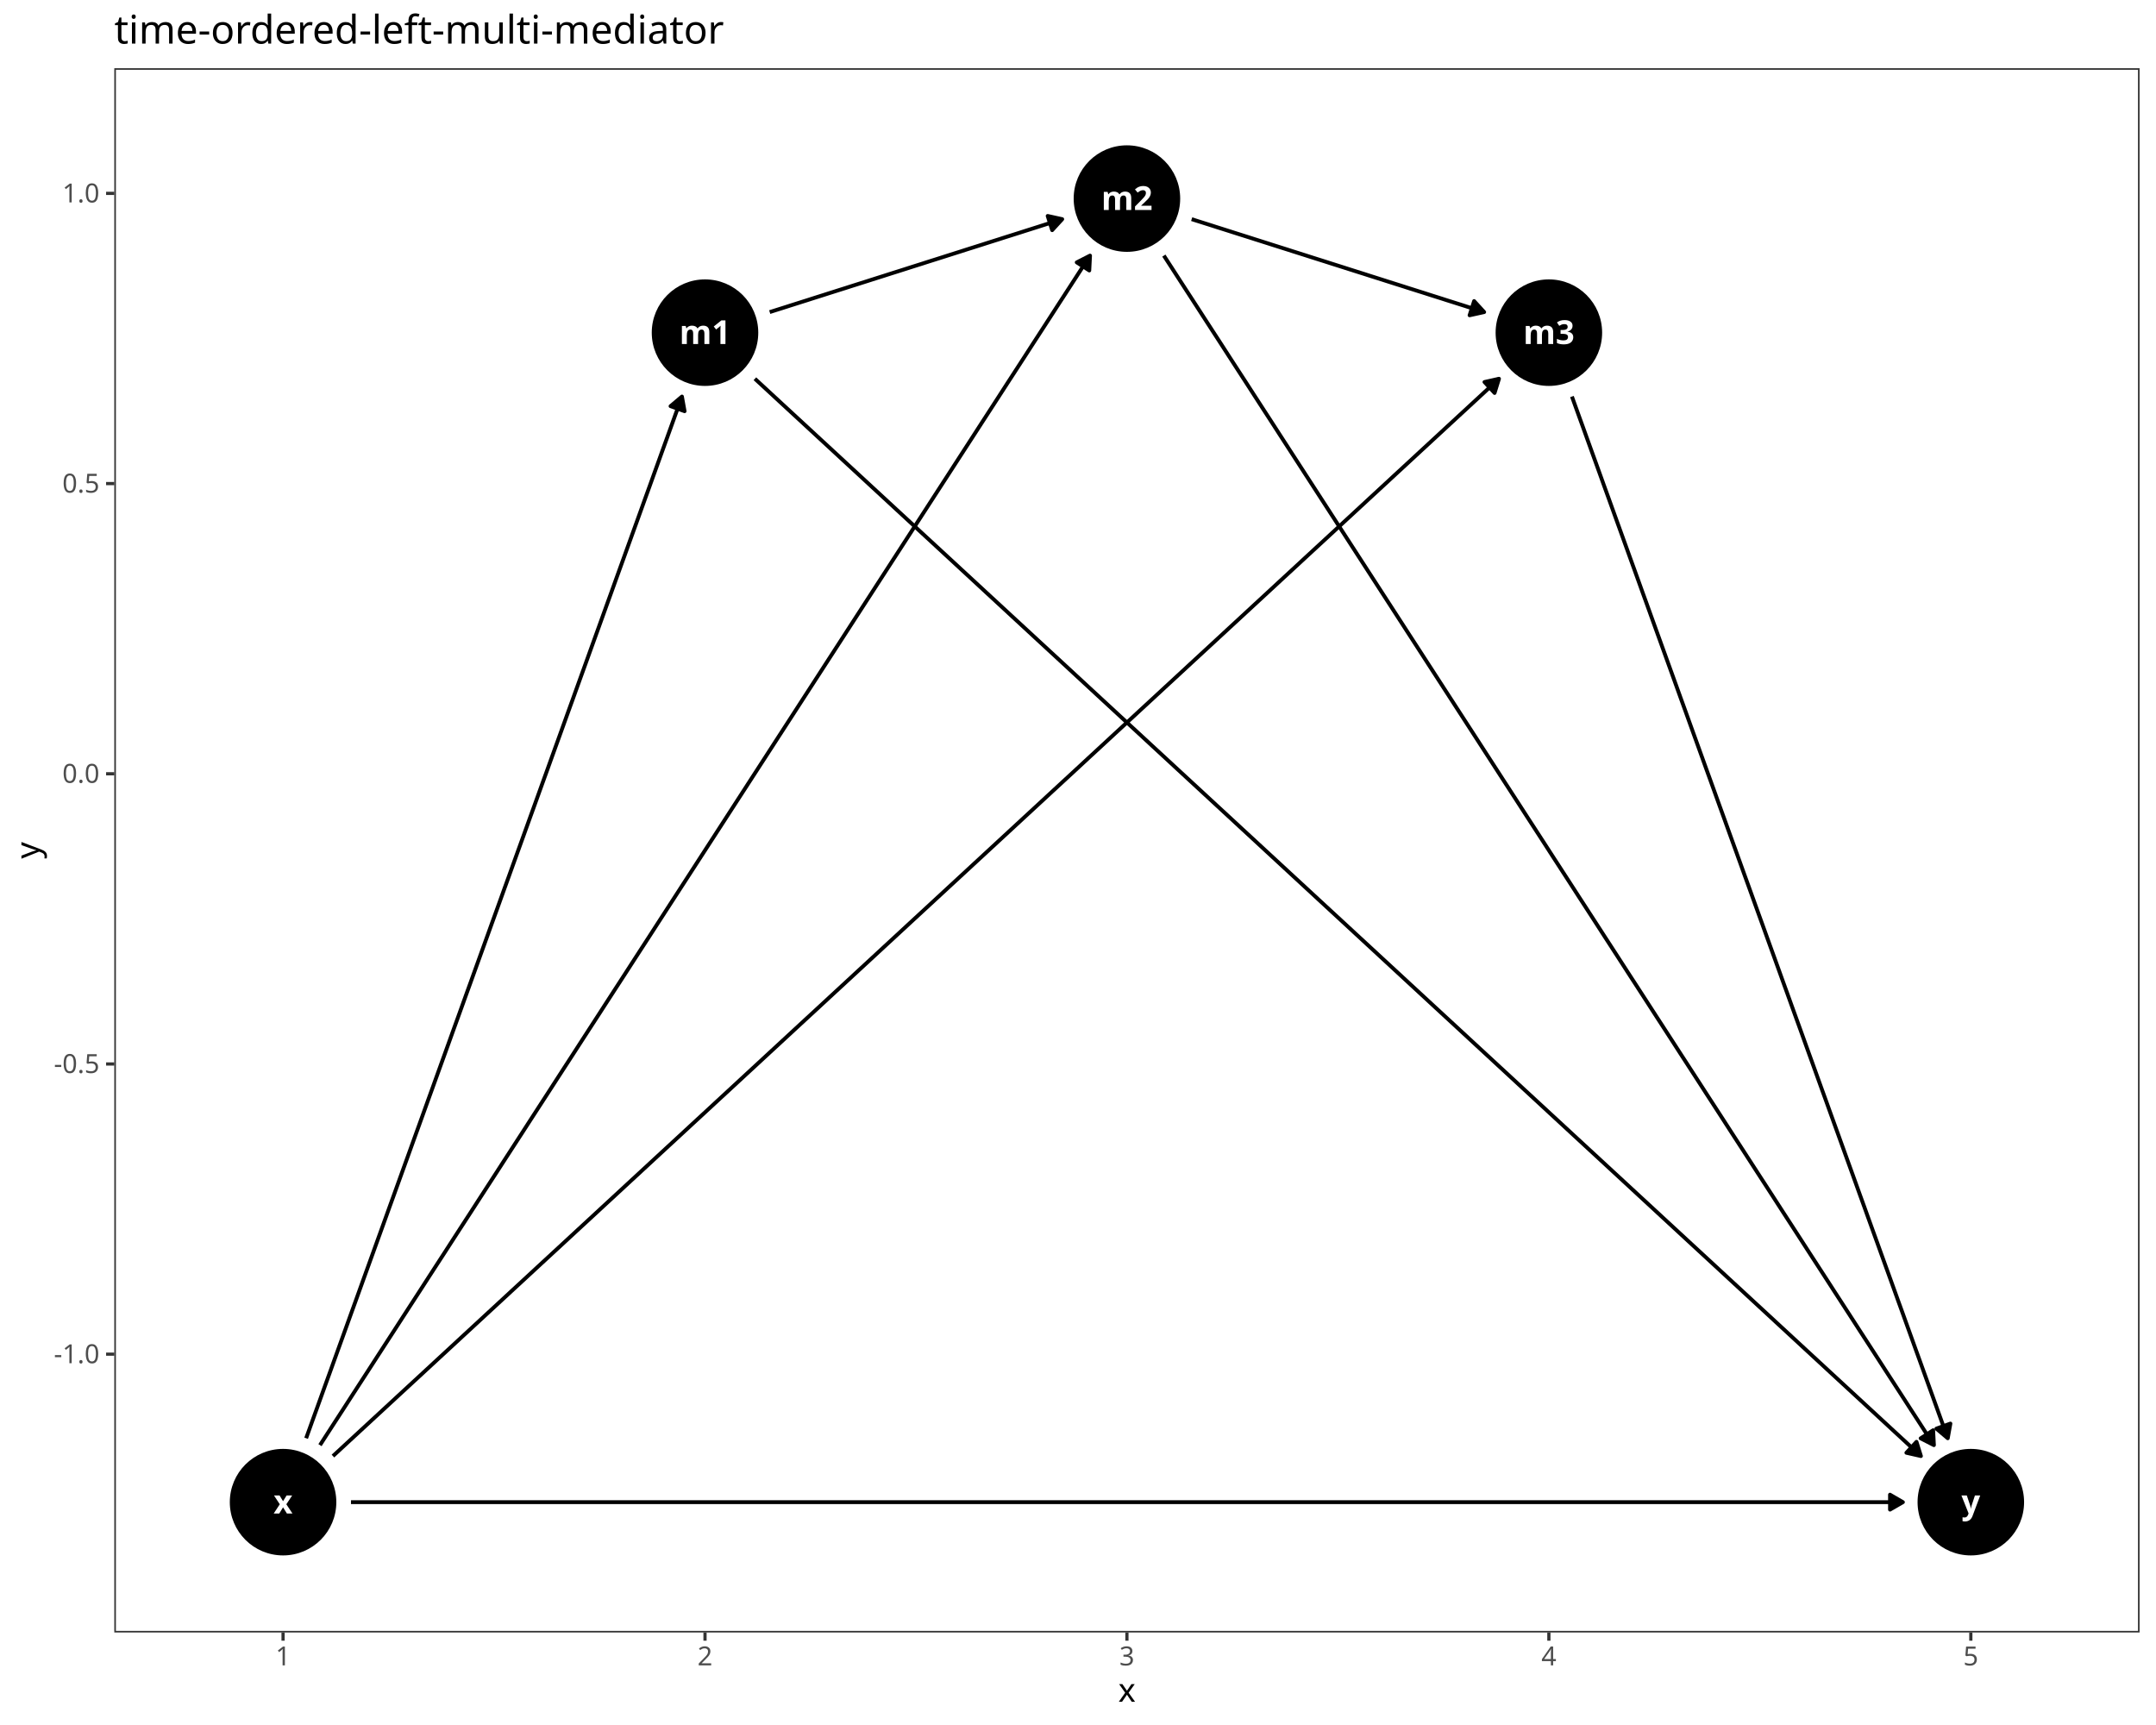
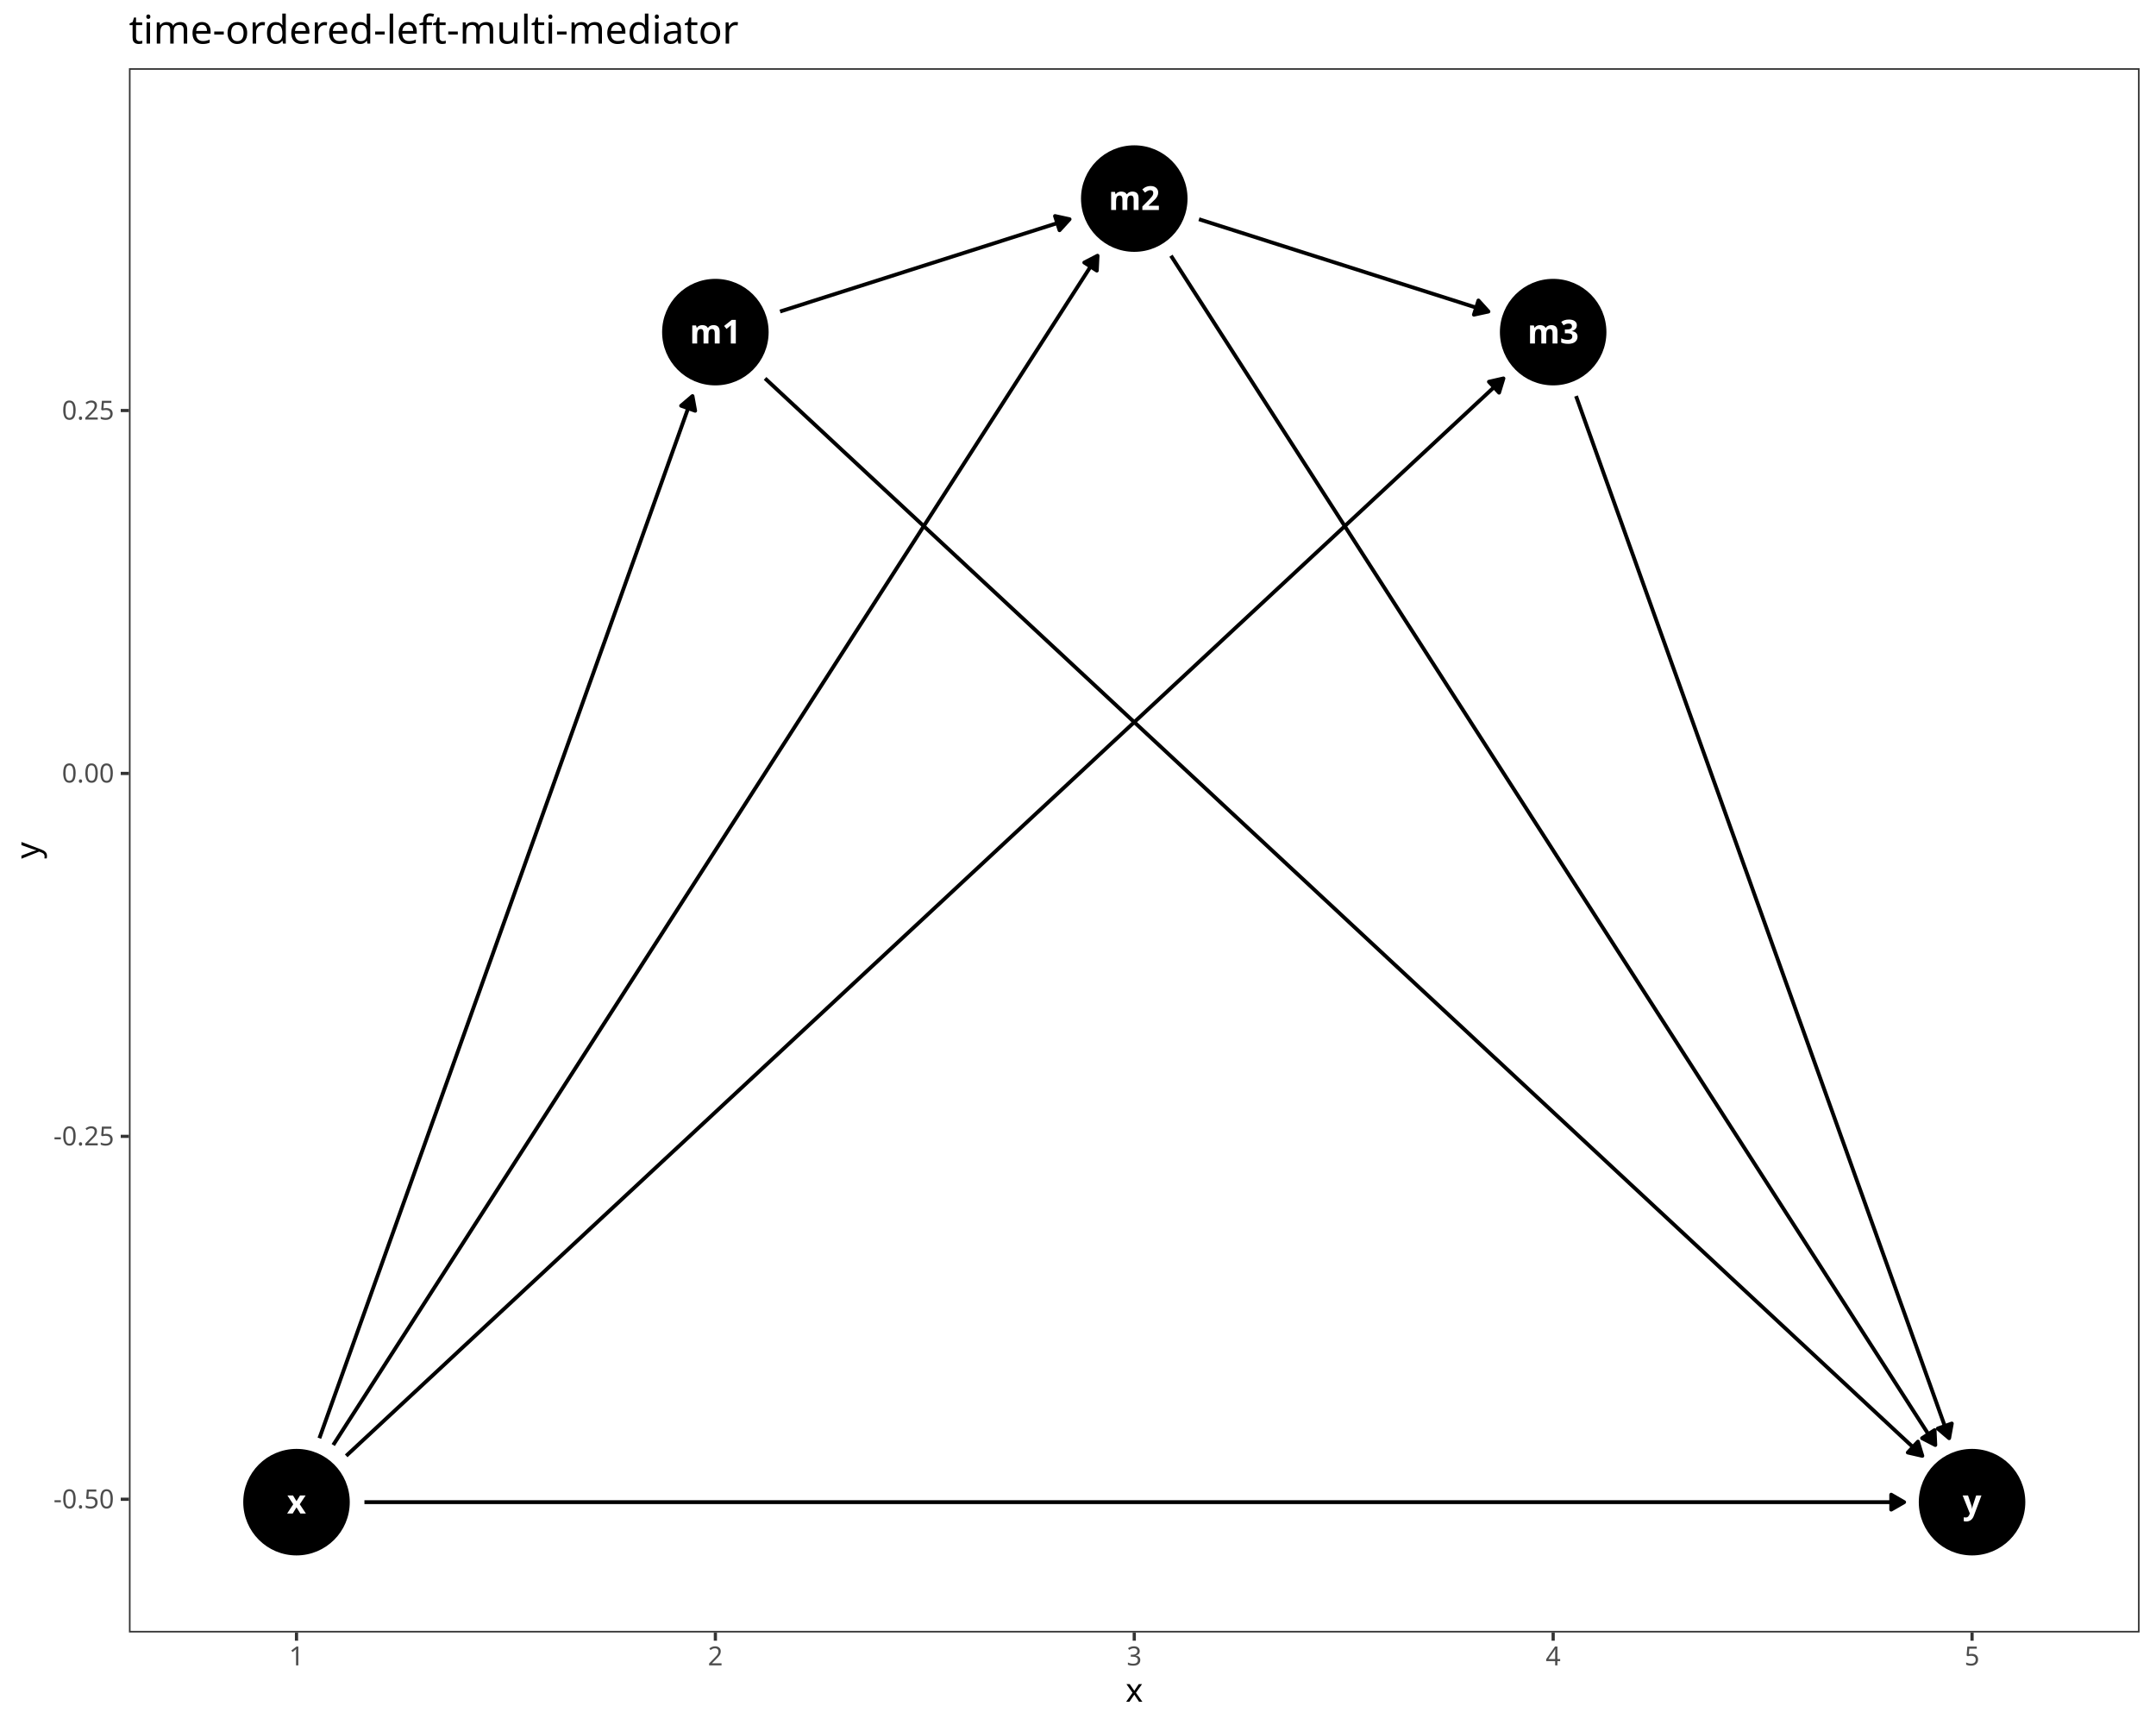
<svg xmlns="http://www.w3.org/2000/svg" class="svglite" data-engine-version="2.0" width="720.00pt" height="576.00pt" viewBox="0 0 720.00 576.00">
  <defs>
    <style type="text/css">
    .svglite line, .svglite polyline, .svglite polygon, .svglite path, .svglite rect, .svglite circle {
      fill: none;
      stroke: #000000;
      stroke-linecap: round;
      stroke-linejoin: round;
      stroke-miterlimit: 10.00;
    }
  </style>
  </defs>
  <rect width="100%" height="100%" style="stroke: none; fill: #FFFFFF;" />
  <defs>
    <clipPath id="cpMC4wMHw3MjAuMDB8MC4wMHw1NzYuMDA=">
      <rect x="0.00" y="0.00" width="720.00" height="576.00" />
    </clipPath>
  </defs>
  <g clip-path="url(#cpMC4wMHw3MjAuMDB8MC4wMHw1NzYuMDA=)">
    <rect x="0.00" y="0.00" width="720.00" height="576.00" style="stroke-width: 1.07; stroke: #FFFFFF; fill: #FFFFFF;" />
  </g>
  <defs>
-     <clipPath id="cpMzguMTd8NzE0LjUyfDIyLjc4fDU0NS4xMQ==">
-       <rect x="38.17" y="22.78" width="676.35" height="522.33" />
+     <clipPath id="cpNDMuMDZ8NzE0LjUyfDIyLjc4fDU0NS4xMQ==">
+       <rect x="43.06" y="22.78" width="671.46" height="522.33" />
    </clipPath>
  </defs>
-   <g clip-path="url(#cpMzguMTd8NzE0LjUyfDIyLjc4fDU0NS4xMQ==)">
-     <rect x="38.17" y="22.78" width="676.35" height="522.33" style="stroke-width: 1.07; stroke: none; fill: #FFFFFF;" />
-     <circle cx="235.44" cy="111.08" r="17.43" style="stroke-width: 0.71; fill: #000000;" />
-     <circle cx="376.34" cy="66.31" r="17.43" style="stroke-width: 0.71; fill: #000000;" />
-     <circle cx="517.25" cy="111.08" r="17.43" style="stroke-width: 0.71; fill: #000000;" />
-     <circle cx="94.53" cy="501.59" r="17.43" style="stroke-width: 0.71; fill: #000000;" />
-     <circle cx="658.16" cy="501.59" r="17.43" style="stroke-width: 0.71; fill: #000000;" />
-     <polyline points="257.05,104.21 258.21,103.84 259.63,103.39 261.06,102.94 262.48,102.49 263.90,102.03 265.33,101.58 266.75,101.13 268.17,100.68 269.60,100.23 271.02,99.77 272.44,99.32 273.87,98.87 275.29,98.42 276.71,97.96 278.14,97.51 279.56,97.06 280.98,96.61 282.41,96.16 283.83,95.70 285.25,95.25 286.68,94.80 288.10,94.35 289.52,93.90 290.95,93.44 292.37,92.99 293.79,92.54 295.22,92.09 296.64,91.63 298.06,91.18 299.49,90.73 300.91,90.28 302.33,89.83 303.76,89.37 305.18,88.92 306.60,88.47 308.03,88.02 309.45,87.56 310.87,87.11 312.30,86.66 313.72,86.21 315.14,85.76 316.57,85.30 317.99,84.85 319.41,84.40 320.84,83.95 322.26,83.49 323.68,83.04 325.11,82.59 326.53,82.14 327.95,81.69 329.38,81.23 330.80,80.78 332.22,80.33 333.65,79.88 335.07,79.42 336.49,78.97 337.92,78.52 339.34,78.07 340.76,77.62 342.19,77.16 343.61,76.71 345.03,76.26 346.46,75.81 347.88,75.35 349.30,74.90 350.73,74.45 352.15,74.00 353.57,73.55 354.73,73.18 " style="stroke-width: 1.28; stroke-linecap: butt;" />
-     <polygon points="351.37,76.86 354.73,73.18 349.87,72.11 " style="stroke-width: 1.28; stroke-linecap: butt; fill: #000000;" />
-     <polyline points="252.10,126.47 252.52,126.86 256.79,130.80 261.06,134.75 265.33,138.69 269.60,142.63 273.87,146.58 278.14,150.52 282.41,154.47 286.68,158.41 290.95,162.36 295.22,166.30 299.49,170.25 303.76,174.19 308.03,178.14 312.30,182.08 316.57,186.02 320.84,189.97 325.11,193.91 329.38,197.86 333.65,201.80 337.92,205.75 342.19,209.69 346.46,213.64 350.73,217.58 355.00,221.52 359.27,225.47 363.53,229.41 367.80,233.36 372.07,237.30 376.34,241.25 380.61,245.19 384.88,249.14 389.15,253.08 393.42,257.03 397.69,260.97 401.96,264.91 406.23,268.86 410.50,272.80 414.77,276.75 419.04,280.69 423.31,284.64 427.58,288.58 431.85,292.53 436.12,296.47 440.39,300.42 444.66,304.36 448.93,308.30 453.20,312.25 457.47,316.19 461.74,320.14 466.01,324.08 470.28,328.03 474.55,331.97 478.82,335.92 483.09,339.86 487.36,343.80 491.63,347.75 495.90,351.69 500.17,355.64 504.44,359.58 508.71,363.53 512.98,367.47 517.25,371.42 521.52,375.36 525.79,379.31 530.06,383.25 534.33,387.19 538.60,391.14 542.87,395.08 547.14,399.03 551.41,402.97 555.68,406.92 559.95,410.86 564.22,414.81 568.49,418.75 572.76,422.69 577.03,426.64 581.30,430.58 585.57,434.53 589.84,438.47 594.11,442.42 598.38,446.36 602.65,450.31 606.92,454.25 611.19,458.20 615.46,462.14 619.73,466.08 624.00,470.03 628.27,473.97 632.54,477.92 636.81,481.86 641.08,485.81 641.50,486.20 " style="stroke-width: 1.28; stroke-linecap: butt;" />
-     <polygon points="636.64,485.10 641.50,486.20 640.02,481.44 " style="stroke-width: 1.28; stroke-linecap: butt; fill: #000000;" />
-     <polyline points="397.96,73.18 399.12,73.55 400.54,74.00 401.96,74.45 403.39,74.90 404.81,75.35 406.23,75.81 407.66,76.26 409.08,76.71 410.50,77.16 411.93,77.62 413.35,78.07 414.77,78.52 416.20,78.97 417.62,79.42 419.04,79.88 420.47,80.33 421.89,80.78 423.31,81.23 424.74,81.69 426.16,82.14 427.58,82.59 429.01,83.04 430.43,83.49 431.85,83.95 433.28,84.40 434.70,84.85 436.12,85.30 437.55,85.76 438.97,86.21 440.39,86.66 441.82,87.11 443.24,87.56 444.66,88.02 446.09,88.47 447.51,88.92 448.93,89.37 450.36,89.83 451.78,90.28 453.20,90.73 454.63,91.18 456.05,91.63 457.47,92.09 458.90,92.54 460.32,92.99 461.74,93.44 463.17,93.90 464.59,94.35 466.01,94.80 467.44,95.25 468.86,95.70 470.28,96.16 471.71,96.61 473.13,97.06 474.55,97.51 475.98,97.96 477.40,98.42 478.82,98.87 480.25,99.32 481.67,99.77 483.09,100.23 484.52,100.68 485.94,101.13 487.36,101.58 488.79,102.03 490.21,102.49 491.63,102.94 493.06,103.39 494.48,103.84 495.64,104.21 " style="stroke-width: 1.28; stroke-linecap: butt;" />
-     <polygon points="490.77,105.28 495.64,104.21 492.28,100.53 " style="stroke-width: 1.28; stroke-linecap: butt; fill: #000000;" />
-     <polyline points="388.67,85.35 390.58,88.29 393.42,92.69 396.27,97.09 399.12,101.48 401.96,105.88 404.81,110.28 407.66,114.67 410.50,119.07 413.35,123.47 416.20,127.86 419.04,132.26 421.89,136.66 424.74,141.05 427.58,145.45 430.43,149.85 433.28,154.25 436.12,158.64 438.97,163.04 441.82,167.44 444.66,171.83 447.51,176.23 450.36,180.63 453.20,185.02 456.05,189.42 458.90,193.82 461.74,198.21 464.59,202.61 467.44,207.01 470.28,211.40 473.13,215.80 475.98,220.20 478.82,224.59 481.67,228.99 484.52,233.39 487.36,237.78 490.21,242.18 493.06,246.58 495.90,250.97 498.75,255.37 501.59,259.77 504.44,264.16 507.29,268.56 510.13,272.96 512.98,277.35 515.83,281.75 518.67,286.15 521.52,290.54 524.37,294.94 527.21,299.34 530.06,303.73 532.91,308.13 535.75,312.53 538.60,316.92 541.45,321.32 544.29,325.72 547.14,330.11 549.99,334.51 552.83,338.91 555.68,343.30 558.53,347.70 561.37,352.10 564.22,356.49 567.07,360.89 569.91,365.29 572.76,369.68 575.61,374.08 578.45,378.48 581.30,382.87 584.15,387.27 586.99,391.67 589.84,396.06 592.69,400.46 595.53,404.86 598.38,409.25 601.23,413.65 604.07,418.05 606.92,422.44 609.77,426.84 612.61,431.24 615.46,435.63 618.31,440.03 621.15,444.43 624.00,448.82 626.85,453.22 629.69,457.62 632.54,462.01 635.39,466.41 638.23,470.81 641.08,475.20 643.92,479.60 645.83,482.55 " style="stroke-width: 1.28; stroke-linecap: butt;" />
-     <polygon points="641.40,480.28 645.83,482.55 645.58,477.57 " style="stroke-width: 1.28; stroke-linecap: butt; fill: #000000;" />
-     <polyline points="524.95,132.41 525.79,134.75 527.21,138.69 528.64,142.63 530.06,146.58 531.48,150.52 532.91,154.47 534.33,158.41 535.75,162.36 537.18,166.30 538.60,170.25 540.02,174.19 541.45,178.14 542.87,182.08 544.29,186.02 545.72,189.97 547.14,193.91 548.56,197.86 549.99,201.80 551.41,205.75 552.83,209.69 554.26,213.64 555.68,217.58 557.10,221.52 558.53,225.47 559.95,229.41 561.37,233.36 562.80,237.30 564.22,241.25 565.64,245.19 567.07,249.14 568.49,253.08 569.91,257.03 571.34,260.97 572.76,264.91 574.18,268.86 575.61,272.80 577.03,276.75 578.45,280.69 579.88,284.64 581.30,288.58 582.72,292.53 584.15,296.47 585.57,300.42 586.99,304.36 588.42,308.30 589.84,312.25 591.26,316.19 592.69,320.14 594.11,324.08 595.53,328.03 596.96,331.97 598.38,335.92 599.80,339.86 601.23,343.80 602.65,347.75 604.07,351.69 605.50,355.64 606.92,359.58 608.34,363.53 609.77,367.47 611.19,371.42 612.61,375.36 614.04,379.31 615.46,383.25 616.88,387.19 618.31,391.14 619.73,395.08 621.15,399.03 622.58,402.97 624.00,406.92 625.42,410.86 626.85,414.81 628.27,418.75 629.69,422.69 631.12,426.64 632.54,430.58 633.96,434.53 635.39,438.47 636.81,442.42 638.23,446.36 639.65,450.31 641.08,454.25 642.50,458.20 643.92,462.14 645.35,466.08 646.77,470.03 648.19,473.97 649.62,477.92 650.46,480.25 " style="stroke-width: 1.28; stroke-linecap: butt;" />
-     <polygon points="646.65,477.04 650.46,480.25 651.34,475.35 " style="stroke-width: 1.28; stroke-linecap: butt; fill: #000000;" />
-     <polyline points="102.23,480.25 103.07,477.92 104.49,473.97 105.92,470.03 107.34,466.08 108.76,462.14 110.19,458.20 111.61,454.25 113.03,450.31 114.46,446.36 115.88,442.42 117.30,438.47 118.73,434.53 120.15,430.58 121.57,426.64 123.00,422.69 124.42,418.75 125.84,414.81 127.27,410.86 128.69,406.92 130.11,402.97 131.54,399.03 132.96,395.08 134.38,391.14 135.81,387.19 137.23,383.25 138.65,379.31 140.08,375.36 141.50,371.42 142.92,367.47 144.35,363.53 145.77,359.58 147.19,355.64 148.62,351.69 150.04,347.75 151.46,343.80 152.89,339.86 154.31,335.92 155.73,331.97 157.16,328.03 158.58,324.08 160.00,320.14 161.43,316.19 162.85,312.25 164.27,308.30 165.70,304.36 167.12,300.42 168.54,296.47 169.97,292.53 171.39,288.58 172.81,284.64 174.24,280.69 175.66,276.75 177.08,272.80 178.51,268.86 179.93,264.91 181.35,260.97 182.78,257.03 184.20,253.08 185.62,249.14 187.05,245.19 188.47,241.25 189.89,237.30 191.32,233.36 192.74,229.41 194.16,225.47 195.59,221.52 197.01,217.58 198.43,213.64 199.86,209.69 201.28,205.75 202.70,201.80 204.13,197.86 205.55,193.91 206.97,189.97 208.40,186.02 209.82,182.08 211.24,178.14 212.67,174.19 214.09,170.25 215.51,166.30 216.94,162.36 218.36,158.41 219.78,154.47 221.20,150.52 222.63,146.58 224.05,142.63 225.47,138.69 226.90,134.75 227.74,132.41 " style="stroke-width: 1.28; stroke-linecap: butt;" />
-     <polygon points="228.62,137.31 227.74,132.41 223.93,135.62 " style="stroke-width: 1.28; stroke-linecap: butt; fill: #000000;" />
-     <polyline points="106.86,482.55 108.76,479.60 111.61,475.20 114.46,470.81 117.30,466.41 120.15,462.01 123.00,457.62 125.84,453.22 128.69,448.82 131.54,444.43 134.38,440.03 137.23,435.63 140.08,431.24 142.92,426.84 145.77,422.44 148.62,418.05 151.46,413.65 154.31,409.25 157.16,404.86 160.00,400.46 162.85,396.06 165.70,391.67 168.54,387.27 171.39,382.87 174.24,378.48 177.08,374.08 179.93,369.68 182.78,365.29 185.62,360.89 188.47,356.49 191.32,352.10 194.16,347.70 197.01,343.30 199.86,338.91 202.70,334.51 205.55,330.11 208.40,325.72 211.24,321.32 214.09,316.92 216.94,312.53 219.78,308.13 222.63,303.73 225.47,299.34 228.32,294.94 231.17,290.54 234.01,286.15 236.86,281.75 239.71,277.35 242.55,272.96 245.40,268.56 248.25,264.16 251.09,259.77 253.94,255.37 256.79,250.97 259.63,246.58 262.48,242.18 265.33,237.78 268.17,233.39 271.02,228.99 273.87,224.59 276.71,220.20 279.56,215.80 282.41,211.40 285.25,207.01 288.10,202.61 290.95,198.21 293.79,193.82 296.64,189.42 299.49,185.02 302.33,180.63 305.18,176.23 308.03,171.83 310.87,167.44 313.72,163.04 316.57,158.64 319.41,154.25 322.26,149.85 325.11,145.45 327.95,141.05 330.80,136.66 333.65,132.26 336.49,127.86 339.34,123.47 342.19,119.07 345.03,114.67 347.88,110.28 350.73,105.88 353.57,101.48 356.42,97.09 359.27,92.69 362.11,88.29 364.02,85.35 " style="stroke-width: 1.28; stroke-linecap: butt;" />
-     <polygon points="363.77,90.32 364.02,85.35 359.58,87.61 " style="stroke-width: 1.28; stroke-linecap: butt; fill: #000000;" />
-     <polyline points="111.19,486.20 111.61,485.81 115.88,481.86 120.15,477.92 124.42,473.97 128.69,470.03 132.96,466.08 137.23,462.14 141.50,458.20 145.77,454.25 150.04,450.31 154.31,446.36 158.58,442.42 162.85,438.47 167.12,434.53 171.39,430.58 175.66,426.64 179.93,422.69 184.20,418.75 188.47,414.81 192.74,410.86 197.01,406.92 201.28,402.97 205.55,399.03 209.82,395.08 214.09,391.14 218.36,387.19 222.63,383.25 226.90,379.31 231.17,375.36 235.44,371.42 239.71,367.47 243.98,363.53 248.25,359.58 252.52,355.64 256.79,351.69 261.06,347.75 265.33,343.80 269.60,339.86 273.87,335.92 278.14,331.97 282.41,328.03 286.68,324.08 290.95,320.14 295.22,316.19 299.49,312.25 303.76,308.30 308.03,304.36 312.30,300.42 316.57,296.47 320.84,292.53 325.11,288.58 329.38,284.64 333.65,280.69 337.92,276.75 342.19,272.80 346.46,268.86 350.73,264.91 355.00,260.97 359.27,257.03 363.53,253.08 367.80,249.14 372.07,245.19 376.34,241.25 380.61,237.30 384.88,233.36 389.15,229.41 393.42,225.47 397.69,221.52 401.96,217.58 406.23,213.64 410.50,209.69 414.77,205.75 419.04,201.80 423.31,197.86 427.58,193.91 431.85,189.97 436.12,186.02 440.39,182.08 444.66,178.14 448.93,174.19 453.20,170.25 457.47,166.30 461.74,162.36 466.01,158.41 470.28,154.47 474.55,150.52 478.82,146.58 483.09,142.63 487.36,138.69 491.63,134.75 495.90,130.80 500.17,126.86 500.59,126.47 " style="stroke-width: 1.28; stroke-linecap: butt;" />
-     <polygon points="499.12,131.22 500.59,126.47 495.74,127.56 " style="stroke-width: 1.28; stroke-linecap: butt; fill: #000000;" />
-     <polyline points="117.21,501.59 117.30,501.59 123.00,501.59 128.69,501.59 134.38,501.59 140.08,501.59 145.77,501.59 151.46,501.59 157.16,501.59 162.85,501.59 168.54,501.59 174.24,501.59 179.93,501.59 185.62,501.59 191.32,501.59 197.01,501.59 202.70,501.59 208.40,501.59 214.09,501.59 219.78,501.59 225.47,501.59 231.17,501.59 236.86,501.59 242.55,501.59 248.25,501.59 253.94,501.59 259.63,501.59 265.33,501.59 271.02,501.59 276.71,501.59 282.41,501.59 288.10,501.59 293.79,501.59 299.49,501.59 305.18,501.59 310.87,501.59 316.57,501.59 322.26,501.59 327.95,501.59 333.65,501.59 339.34,501.59 345.03,501.59 350.73,501.59 356.42,501.59 362.11,501.59 367.80,501.59 373.50,501.59 379.19,501.59 384.88,501.59 390.58,501.59 396.27,501.59 401.96,501.59 407.66,501.59 413.35,501.59 419.04,501.59 424.74,501.59 430.43,501.59 436.12,501.59 441.82,501.59 447.51,501.59 453.20,501.59 458.90,501.59 464.59,501.59 470.28,501.59 475.98,501.59 481.67,501.59 487.36,501.59 493.06,501.59 498.75,501.59 504.44,501.59 510.13,501.59 515.83,501.59 521.52,501.59 527.21,501.59 532.91,501.59 538.60,501.59 544.29,501.59 549.99,501.59 555.68,501.59 561.37,501.59 567.07,501.59 572.76,501.59 578.45,501.59 584.15,501.59 589.84,501.59 595.53,501.59 601.23,501.59 606.92,501.59 612.61,501.59 618.31,501.59 624.00,501.59 629.69,501.59 635.39,501.59 635.48,501.59 " style="stroke-width: 1.28; stroke-linecap: butt;" />
-     <polygon points="631.17,504.08 635.48,501.59 631.17,499.09 " style="stroke-width: 1.28; stroke-linecap: butt; fill: #000000;" />
-     <text x="235.44" y="114.88" text-anchor="middle" style="font-size: 11.04px; font-weight: bold; fill: #FFFFFF; font-family: sans;" textLength="15.34px" lengthAdjust="spacingAndGlyphs">m1</text>
-     <text x="376.34" y="70.11" text-anchor="middle" style="font-size: 11.04px; font-weight: bold; fill: #FFFFFF; font-family: sans;" textLength="15.34px" lengthAdjust="spacingAndGlyphs">m2</text>
-     <text x="517.25" y="114.88" text-anchor="middle" style="font-size: 11.04px; font-weight: bold; fill: #FFFFFF; font-family: sans;" textLength="15.34px" lengthAdjust="spacingAndGlyphs">m3</text>
-     <text x="94.53" y="505.38" text-anchor="middle" style="font-size: 11.04px; font-weight: bold; fill: #FFFFFF; font-family: sans;" textLength="5.52px" lengthAdjust="spacingAndGlyphs">x</text>
-     <text x="658.16" y="505.38" text-anchor="middle" style="font-size: 11.04px; font-weight: bold; fill: #FFFFFF; font-family: sans;" textLength="5.52px" lengthAdjust="spacingAndGlyphs">y</text>
-     <rect x="38.17" y="22.78" width="676.35" height="522.33" style="stroke-width: 1.07; stroke: #333333;" />
+   <g clip-path="url(#cpNDMuMDZ8NzE0LjUyfDIyLjc4fDU0NS4xMQ==)">
+     <rect x="43.06" y="22.78" width="671.46" height="522.33" style="stroke-width: 1.07; stroke: none; fill: #FFFFFF;" />
+     <circle cx="238.90" cy="110.90" r="17.43" style="stroke-width: 0.71; fill: #000000;" />
+     <circle cx="378.79" cy="66.31" r="17.43" style="stroke-width: 0.71; fill: #000000;" />
+     <circle cx="518.68" cy="110.90" r="17.43" style="stroke-width: 0.71; fill: #000000;" />
+     <circle cx="99.02" cy="501.59" r="17.43" style="stroke-width: 0.71; fill: #000000;" />
+     <circle cx="658.57" cy="501.59" r="17.43" style="stroke-width: 0.71; fill: #000000;" />
+     <polyline points="260.51,104.02 261.51,103.70 262.93,103.25 264.34,102.80 265.75,102.35 267.16,101.90 268.58,101.45 269.99,100.99 271.40,100.54 272.82,100.09 274.23,99.64 275.64,99.19 277.06,98.74 278.47,98.29 279.88,97.84 281.29,97.39 282.71,96.94 284.12,96.49 285.53,96.04 286.95,95.59 288.36,95.14 289.77,94.69 291.19,94.24 292.60,93.79 294.01,93.34 295.42,92.89 296.84,92.44 298.25,91.99 299.66,91.54 301.08,91.09 302.49,90.63 303.90,90.18 305.32,89.73 306.73,89.28 308.14,88.83 309.55,88.38 310.97,87.93 312.38,87.48 313.79,87.03 315.21,86.58 316.62,86.13 318.03,85.68 319.45,85.23 320.86,84.78 322.27,84.33 323.68,83.88 325.10,83.43 326.51,82.98 327.92,82.53 329.34,82.08 330.75,81.63 332.16,81.18 333.58,80.73 334.99,80.27 336.40,79.82 337.81,79.37 339.23,78.92 340.64,78.47 342.05,78.02 343.47,77.57 344.88,77.12 346.29,76.67 347.71,76.22 349.12,75.77 350.53,75.32 351.94,74.87 353.36,74.42 354.77,73.97 356.18,73.52 357.19,73.20 " style="stroke-width: 1.28; stroke-linecap: butt;" />
+     <polygon points="353.83,76.88 357.19,73.20 352.32,72.14 " style="stroke-width: 1.28; stroke-linecap: butt; fill: #000000;" />
+     <polyline points="255.50,126.36 255.86,126.69 260.10,130.64 264.34,134.58 268.58,138.53 272.82,142.47 277.06,146.42 281.29,150.37 285.53,154.31 289.77,158.26 294.01,162.21 298.25,166.15 302.49,170.10 306.73,174.04 310.97,177.99 315.21,181.94 319.45,185.88 323.68,189.83 327.92,193.78 332.16,197.72 336.40,201.67 340.64,205.62 344.88,209.56 349.12,213.51 353.36,217.45 357.60,221.40 361.84,225.35 366.07,229.29 370.31,233.24 374.55,237.19 378.79,241.13 383.03,245.08 387.27,249.02 391.51,252.97 395.75,256.92 399.99,260.86 404.23,264.81 408.46,268.76 412.70,272.70 416.94,276.65 421.18,280.59 425.42,284.54 429.66,288.49 433.90,292.43 438.14,296.38 442.38,300.33 446.62,304.27 450.85,308.22 455.09,312.16 459.33,316.11 463.57,320.06 467.81,324.00 472.05,327.95 476.29,331.90 480.53,335.84 484.77,339.79 489.01,343.73 493.24,347.68 497.48,351.63 501.72,355.57 505.96,359.52 510.20,363.47 514.44,367.41 518.68,371.36 522.92,375.30 527.16,379.25 531.40,383.20 535.63,387.14 539.87,391.09 544.11,395.04 548.35,398.98 552.59,402.93 556.83,406.87 561.07,410.82 565.31,414.77 569.55,418.71 573.79,422.66 578.02,426.61 582.26,430.55 586.50,434.50 590.74,438.44 594.98,442.39 599.22,446.34 603.46,450.28 607.70,454.23 611.94,458.18 616.18,462.12 620.41,466.07 624.65,470.01 628.89,473.96 633.13,477.91 637.37,481.85 641.61,485.80 641.97,486.13 " style="stroke-width: 1.28; stroke-linecap: butt;" />
+     <polygon points="637.11,485.02 641.97,486.13 640.51,481.37 " style="stroke-width: 1.28; stroke-linecap: butt; fill: #000000;" />
+     <polyline points="400.40,73.20 401.40,73.52 402.81,73.97 404.23,74.42 405.64,74.87 407.05,75.32 408.46,75.77 409.88,76.22 411.29,76.67 412.70,77.12 414.12,77.57 415.53,78.02 416.94,78.47 418.36,78.92 419.77,79.37 421.18,79.82 422.59,80.27 424.01,80.73 425.42,81.18 426.83,81.63 428.25,82.08 429.66,82.53 431.07,82.98 432.49,83.43 433.90,83.88 435.31,84.33 436.72,84.78 438.14,85.23 439.55,85.68 440.96,86.13 442.38,86.58 443.79,87.03 445.20,87.48 446.62,87.93 448.03,88.38 449.44,88.83 450.85,89.28 452.27,89.73 453.68,90.18 455.09,90.63 456.51,91.09 457.92,91.54 459.33,91.99 460.75,92.44 462.16,92.89 463.57,93.34 464.98,93.79 466.40,94.24 467.81,94.69 469.22,95.14 470.64,95.59 472.05,96.04 473.46,96.49 474.88,96.94 476.29,97.39 477.70,97.84 479.11,98.29 480.53,98.74 481.94,99.19 483.35,99.64 484.77,100.09 486.18,100.54 487.59,100.99 489.01,101.45 490.42,101.90 491.83,102.35 493.24,102.80 494.66,103.25 496.07,103.70 497.07,104.02 " style="stroke-width: 1.28; stroke-linecap: butt;" />
+     <polygon points="492.21,105.08 497.07,104.02 493.72,100.33 " style="stroke-width: 1.28; stroke-linecap: butt; fill: #000000;" />
+     <polyline points="391.05,85.39 392.92,88.29 395.75,92.69 398.57,97.09 401.40,101.48 404.23,105.88 407.05,110.28 409.88,114.67 412.70,119.07 415.53,123.47 418.36,127.86 421.18,132.26 424.01,136.66 426.83,141.05 429.66,145.45 432.49,149.85 435.31,154.25 438.14,158.64 440.96,163.04 443.79,167.44 446.62,171.83 449.44,176.23 452.27,180.63 455.09,185.02 457.92,189.42 460.75,193.82 463.57,198.21 466.40,202.61 469.22,207.01 472.05,211.40 474.88,215.80 477.70,220.20 480.53,224.59 483.35,228.99 486.18,233.39 489.01,237.78 491.83,242.18 494.66,246.58 497.48,250.97 500.31,255.37 503.14,259.77 505.96,264.16 508.79,268.56 511.61,272.96 514.44,277.35 517.27,281.75 520.09,286.15 522.92,290.54 525.74,294.94 528.57,299.34 531.40,303.73 534.22,308.13 537.05,312.53 539.87,316.92 542.70,321.32 545.53,325.72 548.35,330.11 551.18,334.51 554.00,338.91 556.83,343.30 559.66,347.70 562.48,352.10 565.31,356.49 568.13,360.89 570.96,365.29 573.79,369.68 576.61,374.08 579.44,378.48 582.26,382.87 585.09,387.27 587.92,391.67 590.74,396.06 593.57,400.46 596.39,404.86 599.22,409.25 602.05,413.65 604.87,418.05 607.70,422.44 610.52,426.84 613.35,431.24 616.18,435.63 619.00,440.03 621.83,444.43 624.65,448.82 627.48,453.22 630.31,457.62 633.13,462.01 635.96,466.41 638.78,470.81 641.61,475.20 644.44,479.60 646.30,482.51 " style="stroke-width: 1.28; stroke-linecap: butt;" />
+     <polygon points="641.88,480.23 646.30,482.51 646.07,477.53 " style="stroke-width: 1.28; stroke-linecap: butt; fill: #000000;" />
+     <polyline points="526.32,132.25 527.16,134.58 528.57,138.53 529.98,142.47 531.40,146.42 532.81,150.37 534.22,154.31 535.63,158.26 537.05,162.21 538.46,166.15 539.87,170.10 541.29,174.04 542.70,177.99 544.11,181.94 545.53,185.88 546.94,189.83 548.35,193.78 549.76,197.72 551.18,201.67 552.59,205.62 554.00,209.56 555.42,213.51 556.83,217.45 558.24,221.40 559.66,225.35 561.07,229.29 562.48,233.24 563.89,237.19 565.31,241.13 566.72,245.08 568.13,249.02 569.55,252.97 570.96,256.92 572.37,260.86 573.79,264.81 575.20,268.76 576.61,272.70 578.02,276.65 579.44,280.59 580.85,284.54 582.26,288.49 583.68,292.43 585.09,296.38 586.50,300.33 587.92,304.27 589.33,308.22 590.74,312.16 592.15,316.11 593.57,320.06 594.98,324.00 596.39,327.95 597.81,331.90 599.22,335.84 600.63,339.79 602.05,343.73 603.46,347.68 604.87,351.63 606.28,355.57 607.70,359.52 609.11,363.47 610.52,367.41 611.94,371.36 613.35,375.30 614.76,379.25 616.18,383.20 617.59,387.14 619.00,391.09 620.41,395.04 621.83,398.98 623.24,402.93 624.65,406.87 626.07,410.82 627.48,414.77 628.89,418.71 630.31,422.66 631.72,426.61 633.13,430.55 634.54,434.50 635.96,438.44 637.37,442.39 638.78,446.34 640.20,450.28 641.61,454.23 643.02,458.18 644.44,462.12 645.85,466.07 647.26,470.01 648.67,473.96 650.09,477.91 650.92,480.24 " style="stroke-width: 1.28; stroke-linecap: butt;" />
+     <polygon points="647.12,477.01 650.92,480.24 651.81,475.33 " style="stroke-width: 1.28; stroke-linecap: butt; fill: #000000;" />
+     <polyline points="106.66,480.24 107.50,477.91 108.91,473.96 110.32,470.01 111.73,466.07 113.15,462.12 114.56,458.18 115.97,454.23 117.39,450.28 118.80,446.34 120.21,442.39 121.63,438.44 123.04,434.50 124.45,430.55 125.86,426.61 127.28,422.66 128.69,418.71 130.10,414.77 131.52,410.82 132.93,406.87 134.34,402.93 135.76,398.98 137.17,395.04 138.58,391.09 139.99,387.14 141.41,383.20 142.82,379.25 144.23,375.30 145.65,371.36 147.06,367.41 148.47,363.47 149.89,359.52 151.30,355.57 152.71,351.63 154.12,347.68 155.54,343.73 156.95,339.79 158.36,335.84 159.78,331.90 161.19,327.95 162.60,324.00 164.02,320.06 165.43,316.11 166.84,312.16 168.25,308.22 169.67,304.27 171.08,300.33 172.49,296.38 173.91,292.43 175.32,288.49 176.73,284.54 178.15,280.59 179.56,276.65 180.97,272.70 182.38,268.76 183.80,264.81 185.21,260.86 186.62,256.92 188.04,252.97 189.45,249.02 190.86,245.08 192.28,241.13 193.69,237.19 195.10,233.24 196.51,229.29 197.93,225.35 199.34,221.40 200.75,217.45 202.17,213.51 203.58,209.56 204.99,205.62 206.41,201.67 207.82,197.72 209.23,193.78 210.64,189.83 212.06,185.88 213.47,181.94 214.88,177.99 216.30,174.04 217.71,170.10 219.12,166.15 220.54,162.21 221.95,158.26 223.36,154.31 224.77,150.37 226.19,146.42 227.60,142.47 229.01,138.53 230.43,134.58 231.26,132.25 " style="stroke-width: 1.28; stroke-linecap: butt;" />
+     <polygon points="232.15,137.16 231.26,132.25 227.46,135.48 " style="stroke-width: 1.28; stroke-linecap: butt; fill: #000000;" />
+     <polyline points="111.28,482.51 113.15,479.60 115.97,475.20 118.80,470.81 121.63,466.41 124.45,462.01 127.28,457.62 130.10,453.22 132.93,448.82 135.76,444.43 138.58,440.03 141.41,435.63 144.23,431.24 147.06,426.84 149.89,422.44 152.71,418.05 155.54,413.65 158.36,409.25 161.19,404.86 164.02,400.46 166.84,396.06 169.67,391.67 172.49,387.27 175.32,382.87 178.15,378.48 180.97,374.08 183.80,369.68 186.62,365.29 189.45,360.89 192.28,356.49 195.10,352.10 197.93,347.70 200.75,343.30 203.58,338.91 206.41,334.51 209.23,330.11 212.06,325.72 214.88,321.32 217.71,316.92 220.54,312.53 223.36,308.13 226.19,303.73 229.01,299.34 231.84,294.94 234.67,290.54 237.49,286.15 240.32,281.75 243.14,277.35 245.97,272.96 248.80,268.56 251.62,264.16 254.45,259.77 257.27,255.37 260.10,250.97 262.93,246.58 265.75,242.18 268.58,237.78 271.40,233.39 274.23,228.99 277.06,224.59 279.88,220.20 282.71,215.80 285.53,211.40 288.36,207.01 291.19,202.61 294.01,198.21 296.84,193.82 299.66,189.42 302.49,185.02 305.32,180.63 308.14,176.23 310.97,171.83 313.79,167.44 316.62,163.04 319.45,158.64 322.27,154.25 325.10,149.85 327.92,145.45 330.75,141.05 333.58,136.66 336.40,132.26 339.23,127.86 342.05,123.47 344.88,119.07 347.71,114.67 350.53,110.28 353.36,105.88 356.18,101.48 359.01,97.09 361.84,92.69 364.66,88.29 366.53,85.39 " style="stroke-width: 1.28; stroke-linecap: butt;" />
+     <polygon points="366.29,90.36 366.53,85.39 362.10,87.67 " style="stroke-width: 1.28; stroke-linecap: butt; fill: #000000;" />
+     <polyline points="115.62,486.13 115.97,485.80 120.21,481.85 124.45,477.91 128.69,473.96 132.93,470.01 137.17,466.07 141.41,462.12 145.65,458.18 149.89,454.23 154.12,450.28 158.36,446.34 162.60,442.39 166.84,438.44 171.08,434.50 175.32,430.55 179.56,426.61 183.80,422.66 188.04,418.71 192.28,414.77 196.51,410.82 200.75,406.87 204.99,402.93 209.23,398.98 213.47,395.04 217.71,391.09 221.95,387.14 226.19,383.20 230.43,379.25 234.67,375.30 238.90,371.36 243.14,367.41 247.38,363.47 251.62,359.52 255.86,355.57 260.10,351.63 264.34,347.68 268.58,343.73 272.82,339.79 277.06,335.84 281.29,331.90 285.53,327.95 289.77,324.00 294.01,320.06 298.25,316.11 302.49,312.16 306.73,308.22 310.97,304.27 315.21,300.33 319.45,296.38 323.68,292.43 327.92,288.49 332.16,284.54 336.40,280.59 340.64,276.65 344.88,272.70 349.12,268.76 353.36,264.81 357.60,260.86 361.84,256.92 366.07,252.97 370.31,249.02 374.55,245.08 378.79,241.13 383.03,237.19 387.27,233.24 391.51,229.29 395.75,225.35 399.99,221.40 404.23,217.45 408.46,213.51 412.70,209.56 416.94,205.62 421.18,201.67 425.42,197.72 429.66,193.78 433.90,189.83 438.14,185.88 442.38,181.94 446.62,177.99 450.85,174.04 455.09,170.10 459.33,166.15 463.57,162.21 467.81,158.26 472.05,154.31 476.29,150.37 480.53,146.42 484.77,142.47 489.01,138.53 493.24,134.58 497.48,130.64 501.72,126.69 502.08,126.36 " style="stroke-width: 1.28; stroke-linecap: butt;" />
+     <polygon points="500.62,131.12 502.08,126.36 497.23,127.47 " style="stroke-width: 1.28; stroke-linecap: butt; fill: #000000;" />
+     <polyline points="121.70,501.59 127.28,501.59 132.93,501.59 138.58,501.59 144.23,501.59 149.89,501.59 155.54,501.59 161.19,501.59 166.84,501.59 172.49,501.59 178.15,501.59 183.80,501.59 189.45,501.59 195.10,501.59 200.75,501.59 206.41,501.59 212.06,501.59 217.71,501.59 223.36,501.59 229.01,501.59 234.67,501.59 240.32,501.59 245.97,501.59 251.62,501.59 257.27,501.59 262.93,501.59 268.58,501.59 274.23,501.59 279.88,501.59 285.53,501.59 291.19,501.59 296.84,501.59 302.49,501.59 308.14,501.59 313.79,501.59 319.45,501.59 325.10,501.59 330.75,501.59 336.40,501.59 342.05,501.59 347.71,501.59 353.36,501.59 359.01,501.59 364.66,501.59 370.31,501.59 375.97,501.59 381.62,501.59 387.27,501.59 392.92,501.59 398.57,501.59 404.23,501.59 409.88,501.59 415.53,501.59 421.18,501.59 426.83,501.59 432.49,501.59 438.14,501.59 443.79,501.59 449.44,501.59 455.09,501.59 460.75,501.59 466.40,501.59 472.05,501.59 477.70,501.59 483.35,501.59 489.01,501.59 494.66,501.59 500.31,501.59 505.96,501.59 511.61,501.59 517.27,501.59 522.92,501.59 528.57,501.59 534.22,501.59 539.87,501.59 545.53,501.59 551.18,501.59 556.83,501.59 562.48,501.59 568.13,501.59 573.79,501.59 579.44,501.59 585.09,501.59 590.74,501.59 596.39,501.59 602.05,501.59 607.70,501.59 613.35,501.59 619.00,501.59 624.65,501.59 630.31,501.59 635.89,501.59 " style="stroke-width: 1.28; stroke-linecap: butt;" />
+     <polygon points="631.57,504.08 635.89,501.59 631.57,499.09 " style="stroke-width: 1.28; stroke-linecap: butt; fill: #000000;" />
+     <text x="238.90" y="114.70" text-anchor="middle" style="font-size: 11.04px; font-weight: bold; fill: #FFFFFF; font-family: sans;" textLength="15.34px" lengthAdjust="spacingAndGlyphs">m1</text>
+     <text x="378.79" y="70.11" text-anchor="middle" style="font-size: 11.04px; font-weight: bold; fill: #FFFFFF; font-family: sans;" textLength="15.34px" lengthAdjust="spacingAndGlyphs">m2</text>
+     <text x="518.68" y="114.70" text-anchor="middle" style="font-size: 11.04px; font-weight: bold; fill: #FFFFFF; font-family: sans;" textLength="15.34px" lengthAdjust="spacingAndGlyphs">m3</text>
+     <text x="99.02" y="505.38" text-anchor="middle" style="font-size: 11.04px; font-weight: bold; fill: #FFFFFF; font-family: sans;" textLength="5.52px" lengthAdjust="spacingAndGlyphs">x</text>
+     <text x="658.57" y="505.38" text-anchor="middle" style="font-size: 11.04px; font-weight: bold; fill: #FFFFFF; font-family: sans;" textLength="5.52px" lengthAdjust="spacingAndGlyphs">y</text>
+     <rect x="43.06" y="22.78" width="671.46" height="522.33" style="stroke-width: 1.07; stroke: #333333;" />
  </g>
  <g clip-path="url(#cpMC4wMHw3MjAuMDB8MC4wMHw1NzYuMDA=)">
-     <text x="33.24" y="455.19" text-anchor="end" style="font-size: 8.80px; fill: #4D4D4D; font-family: sans;" textLength="15.16px" lengthAdjust="spacingAndGlyphs">-1.0</text>
-     <text x="33.24" y="358.29" text-anchor="end" style="font-size: 8.80px; fill: #4D4D4D; font-family: sans;" textLength="15.16px" lengthAdjust="spacingAndGlyphs">-0.5</text>
-     <text x="33.24" y="261.39" text-anchor="end" style="font-size: 8.80px; fill: #4D4D4D; font-family: sans;" textLength="12.23px" lengthAdjust="spacingAndGlyphs">0.0</text>
-     <text x="33.24" y="164.49" text-anchor="end" style="font-size: 8.80px; fill: #4D4D4D; font-family: sans;" textLength="12.23px" lengthAdjust="spacingAndGlyphs">0.5</text>
-     <text x="33.24" y="67.59" text-anchor="end" style="font-size: 8.80px; fill: #4D4D4D; font-family: sans;" textLength="12.23px" lengthAdjust="spacingAndGlyphs">1.0</text>
-     <polyline points="35.43,452.17 38.17,452.17 " style="stroke-width: 1.07; stroke: #333333; stroke-linecap: butt;" />
-     <polyline points="35.43,355.27 38.17,355.27 " style="stroke-width: 1.07; stroke: #333333; stroke-linecap: butt;" />
-     <polyline points="35.43,258.37 38.17,258.37 " style="stroke-width: 1.07; stroke: #333333; stroke-linecap: butt;" />
-     <polyline points="35.43,161.47 38.17,161.47 " style="stroke-width: 1.07; stroke: #333333; stroke-linecap: butt;" />
-     <polyline points="35.43,64.57 38.17,64.57 " style="stroke-width: 1.07; stroke: #333333; stroke-linecap: butt;" />
-     <polyline points="94.53,547.85 94.53,545.11 " style="stroke-width: 1.07; stroke: #333333; stroke-linecap: butt;" />
-     <polyline points="235.44,547.85 235.44,545.11 " style="stroke-width: 1.07; stroke: #333333; stroke-linecap: butt;" />
-     <polyline points="376.34,547.85 376.34,545.11 " style="stroke-width: 1.07; stroke: #333333; stroke-linecap: butt;" />
-     <polyline points="517.25,547.85 517.25,545.11 " style="stroke-width: 1.07; stroke: #333333; stroke-linecap: butt;" />
-     <polyline points="658.16,547.85 658.16,545.11 " style="stroke-width: 1.07; stroke: #333333; stroke-linecap: butt;" />
-     <text x="94.53" y="556.10" text-anchor="middle" style="font-size: 8.80px; fill: #4D4D4D; font-family: sans;" textLength="4.89px" lengthAdjust="spacingAndGlyphs">1</text>
-     <text x="235.44" y="556.10" text-anchor="middle" style="font-size: 8.80px; fill: #4D4D4D; font-family: sans;" textLength="4.89px" lengthAdjust="spacingAndGlyphs">2</text>
-     <text x="376.34" y="556.10" text-anchor="middle" style="font-size: 8.80px; fill: #4D4D4D; font-family: sans;" textLength="4.89px" lengthAdjust="spacingAndGlyphs">3</text>
-     <text x="517.25" y="556.10" text-anchor="middle" style="font-size: 8.80px; fill: #4D4D4D; font-family: sans;" textLength="4.89px" lengthAdjust="spacingAndGlyphs">4</text>
-     <text x="658.16" y="556.10" text-anchor="middle" style="font-size: 8.80px; fill: #4D4D4D; font-family: sans;" textLength="4.89px" lengthAdjust="spacingAndGlyphs">5</text>
-     <text x="376.34" y="568.24" text-anchor="middle" style="font-size: 11.00px; font-family: sans;" textLength="5.50px" lengthAdjust="spacingAndGlyphs">x</text>
+     <text x="38.13" y="503.64" text-anchor="end" style="font-size: 8.80px; fill: #4D4D4D; font-family: sans;" textLength="20.06px" lengthAdjust="spacingAndGlyphs">-0.50</text>
+     <text x="38.13" y="382.46" text-anchor="end" style="font-size: 8.80px; fill: #4D4D4D; font-family: sans;" textLength="20.06px" lengthAdjust="spacingAndGlyphs">-0.25</text>
+     <text x="38.13" y="261.29" text-anchor="end" style="font-size: 8.80px; fill: #4D4D4D; font-family: sans;" textLength="17.13px" lengthAdjust="spacingAndGlyphs">0.00</text>
+     <text x="38.13" y="140.11" text-anchor="end" style="font-size: 8.80px; fill: #4D4D4D; font-family: sans;" textLength="17.13px" lengthAdjust="spacingAndGlyphs">0.25</text>
+     <polyline points="40.32,500.62 43.06,500.62 " style="stroke-width: 1.07; stroke: #333333; stroke-linecap: butt;" />
+     <polyline points="40.32,379.44 43.06,379.44 " style="stroke-width: 1.07; stroke: #333333; stroke-linecap: butt;" />
+     <polyline points="40.32,258.26 43.06,258.26 " style="stroke-width: 1.07; stroke: #333333; stroke-linecap: butt;" />
+     <polyline points="40.32,137.08 43.06,137.08 " style="stroke-width: 1.07; stroke: #333333; stroke-linecap: butt;" />
+     <polyline points="99.02,547.85 99.02,545.11 " style="stroke-width: 1.07; stroke: #333333; stroke-linecap: butt;" />
+     <polyline points="238.90,547.85 238.90,545.11 " style="stroke-width: 1.07; stroke: #333333; stroke-linecap: butt;" />
+     <polyline points="378.79,547.85 378.79,545.11 " style="stroke-width: 1.07; stroke: #333333; stroke-linecap: butt;" />
+     <polyline points="518.68,547.85 518.68,545.11 " style="stroke-width: 1.07; stroke: #333333; stroke-linecap: butt;" />
+     <polyline points="658.57,547.85 658.57,545.11 " style="stroke-width: 1.07; stroke: #333333; stroke-linecap: butt;" />
+     <text x="99.02" y="556.10" text-anchor="middle" style="font-size: 8.80px; fill: #4D4D4D; font-family: sans;" textLength="4.89px" lengthAdjust="spacingAndGlyphs">1</text>
+     <text x="238.90" y="556.10" text-anchor="middle" style="font-size: 8.80px; fill: #4D4D4D; font-family: sans;" textLength="4.89px" lengthAdjust="spacingAndGlyphs">2</text>
+     <text x="378.79" y="556.10" text-anchor="middle" style="font-size: 8.80px; fill: #4D4D4D; font-family: sans;" textLength="4.89px" lengthAdjust="spacingAndGlyphs">3</text>
+     <text x="518.68" y="556.10" text-anchor="middle" style="font-size: 8.80px; fill: #4D4D4D; font-family: sans;" textLength="4.89px" lengthAdjust="spacingAndGlyphs">4</text>
+     <text x="658.57" y="556.10" text-anchor="middle" style="font-size: 8.80px; fill: #4D4D4D; font-family: sans;" textLength="4.89px" lengthAdjust="spacingAndGlyphs">5</text>
+     <text x="378.79" y="568.24" text-anchor="middle" style="font-size: 11.00px; font-family: sans;" textLength="5.50px" lengthAdjust="spacingAndGlyphs">x</text>
    <text transform="translate(13.05,283.95) rotate(-90)" text-anchor="middle" style="font-size: 11.00px; font-family: sans;" textLength="5.50px" lengthAdjust="spacingAndGlyphs">y</text>
-     <text x="38.17" y="14.56" style="font-size: 13.20px; font-family: sans;" textLength="184.86px" lengthAdjust="spacingAndGlyphs">time-ordered-left-multi-mediator</text>
+     <text x="43.06" y="14.56" style="font-size: 13.20px; font-family: sans;" textLength="184.86px" lengthAdjust="spacingAndGlyphs">time-ordered-left-multi-mediator</text>
  </g>
</svg>
